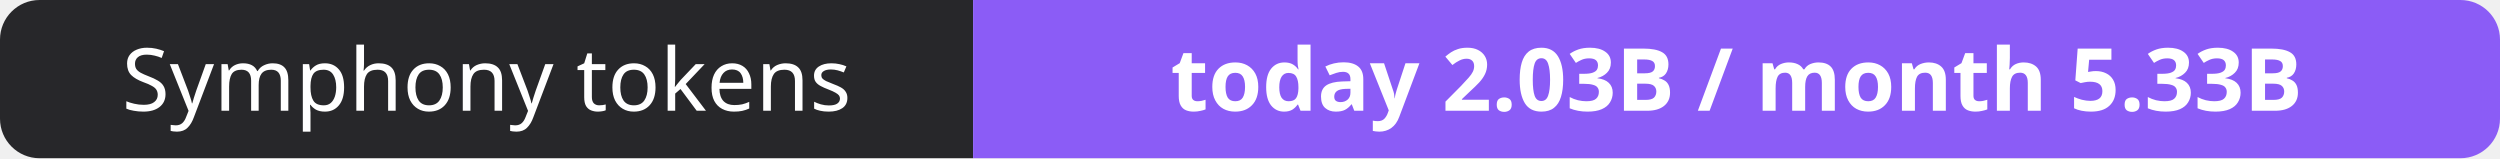
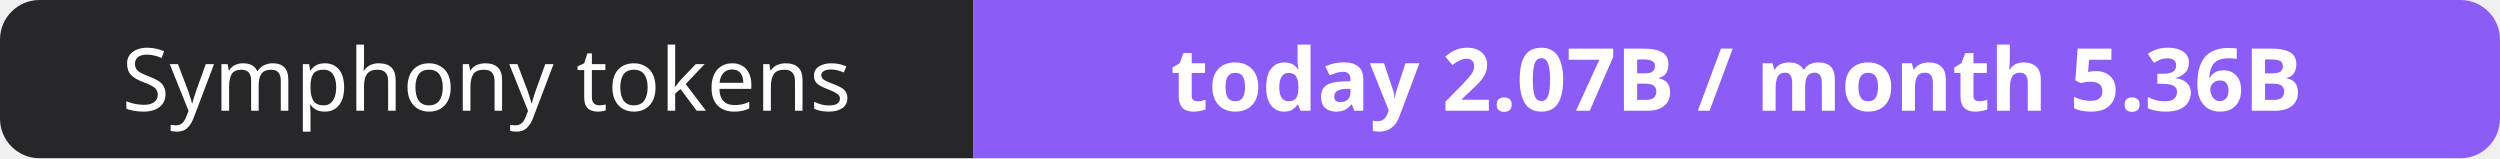
- <svg xmlns="http://www.w3.org/2000/svg" width="316" height="20" role="img" aria-label="Symphony tokens: today 2.03B / month 5.33B">
+ <svg xmlns="http://www.w3.org/2000/svg" width="316" height="20" role="img" aria-label="Symphony tokens: today 2.07B / month 5.36B">
  <clipPath id="r">
    <rect width="316" height="20" rx="5" fill="#fff" />
  </clipPath>
  <g clip-path="url(#r)">
    <rect width="123" height="20" fill="#27272a" />
    <rect x="123" width="193" height="20" fill="#8b5cf6" />
  </g>
  <g fill="#fff" text-anchor="middle" font-family="Verdana,Geneva,sans-serif" font-size="11">
    <text x="61.5" y="14">Symphony tokens</text>
-     <text x="219.5" y="14" font-weight="700">today 2.03B / month 5.33B</text>
+     <text x="219.5" y="14" font-weight="700">today 2.07B / month 5.36B</text>
  </g>
</svg>
